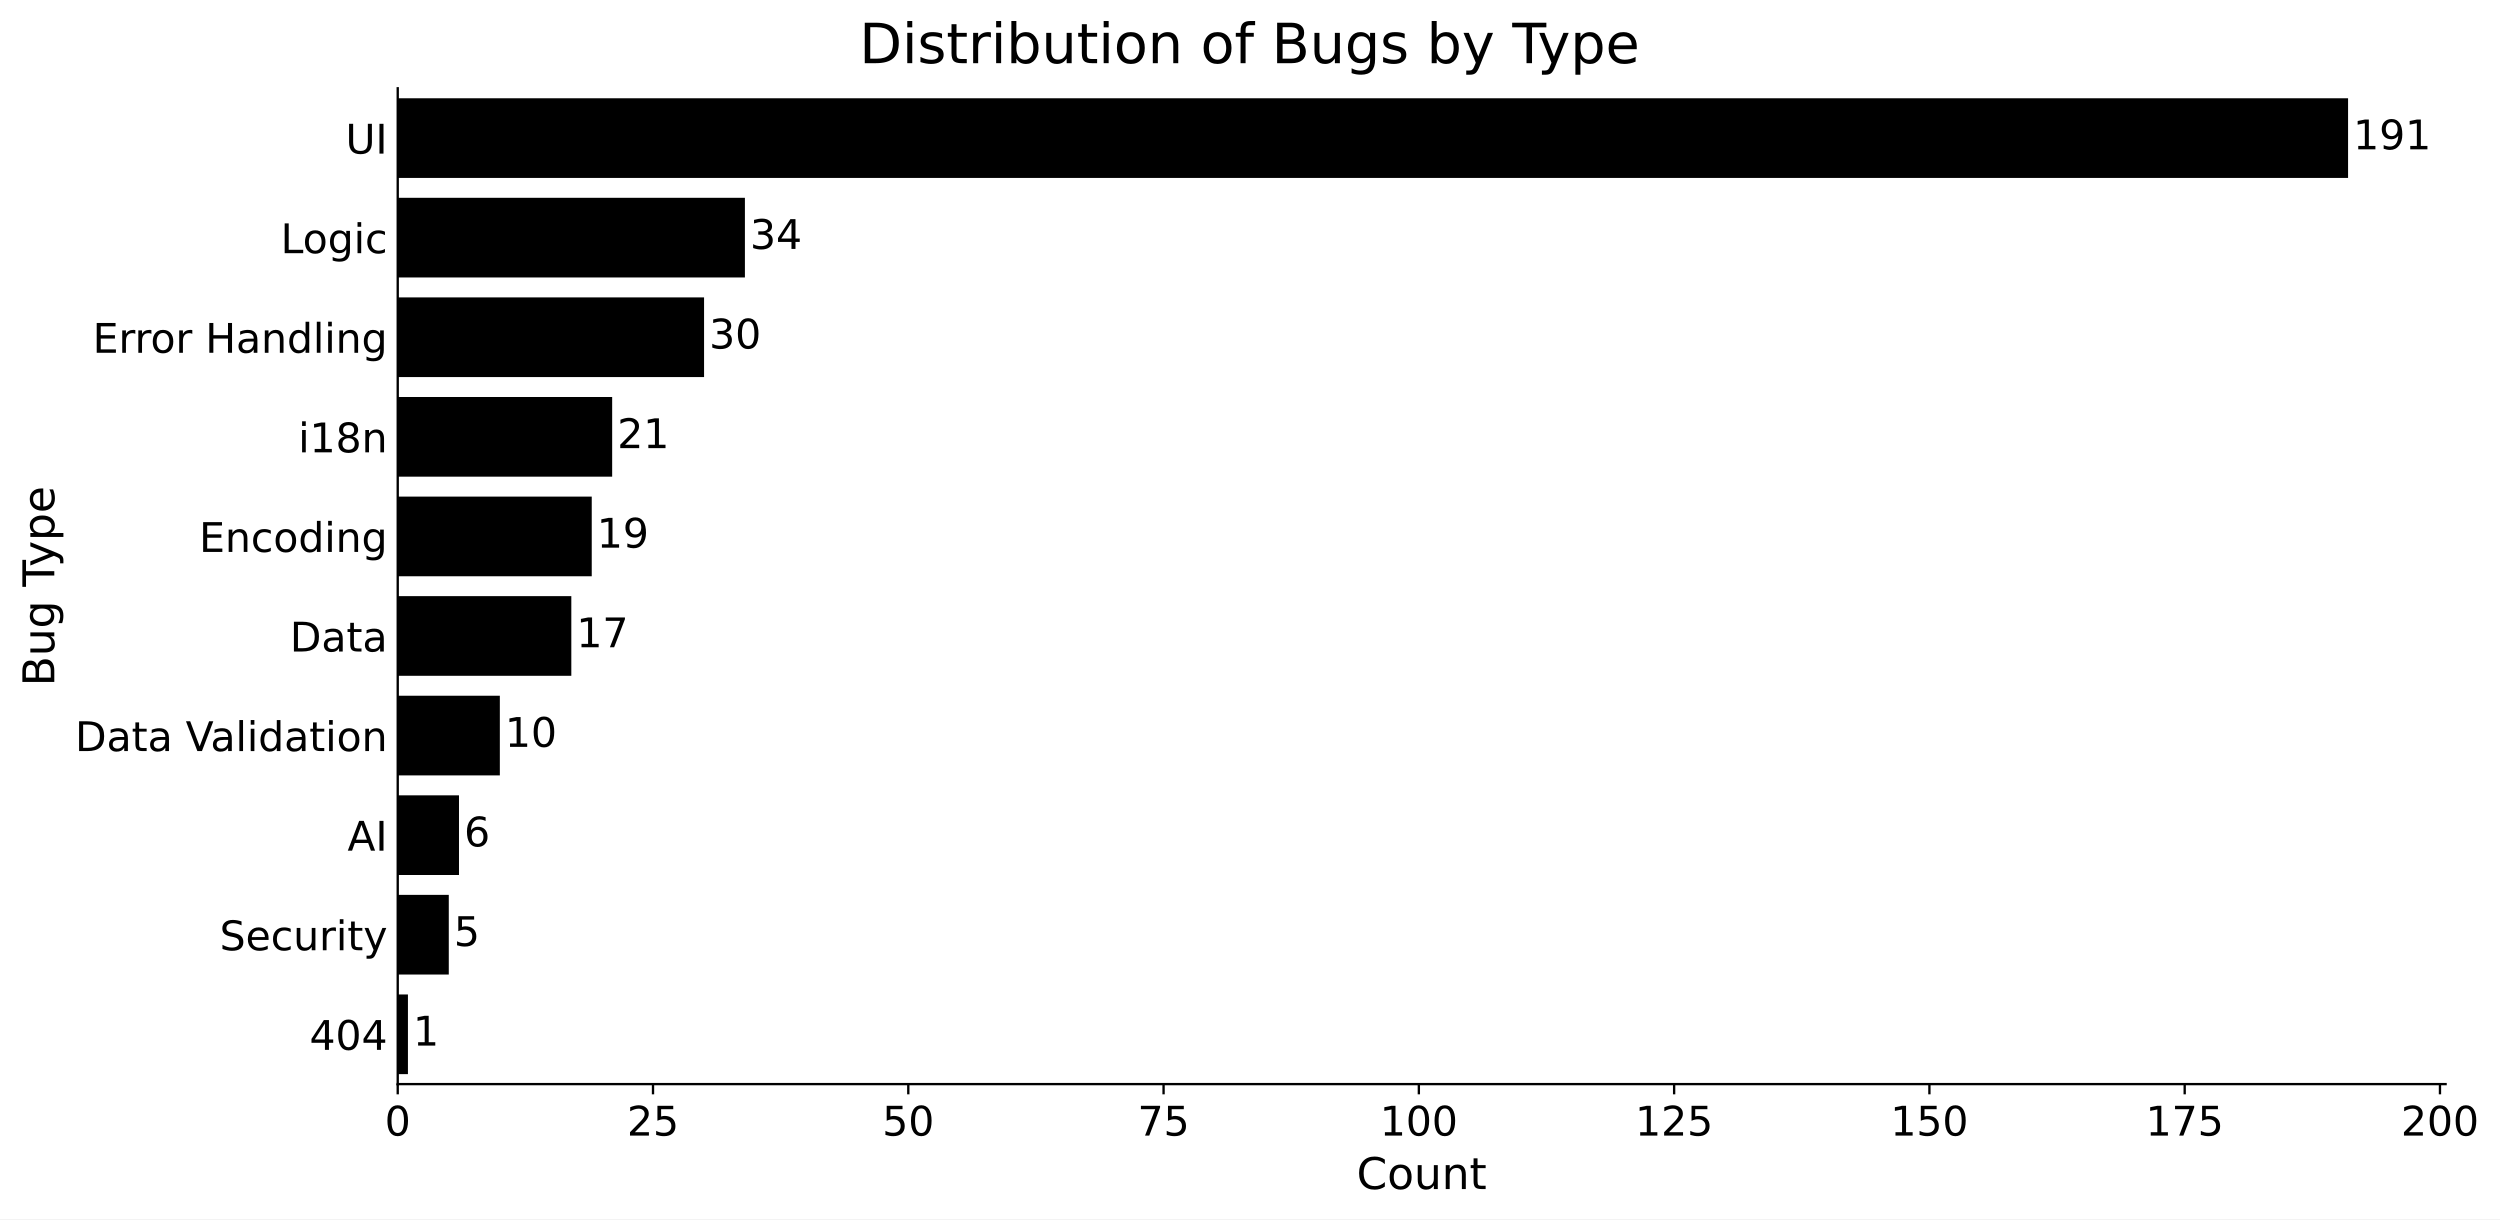
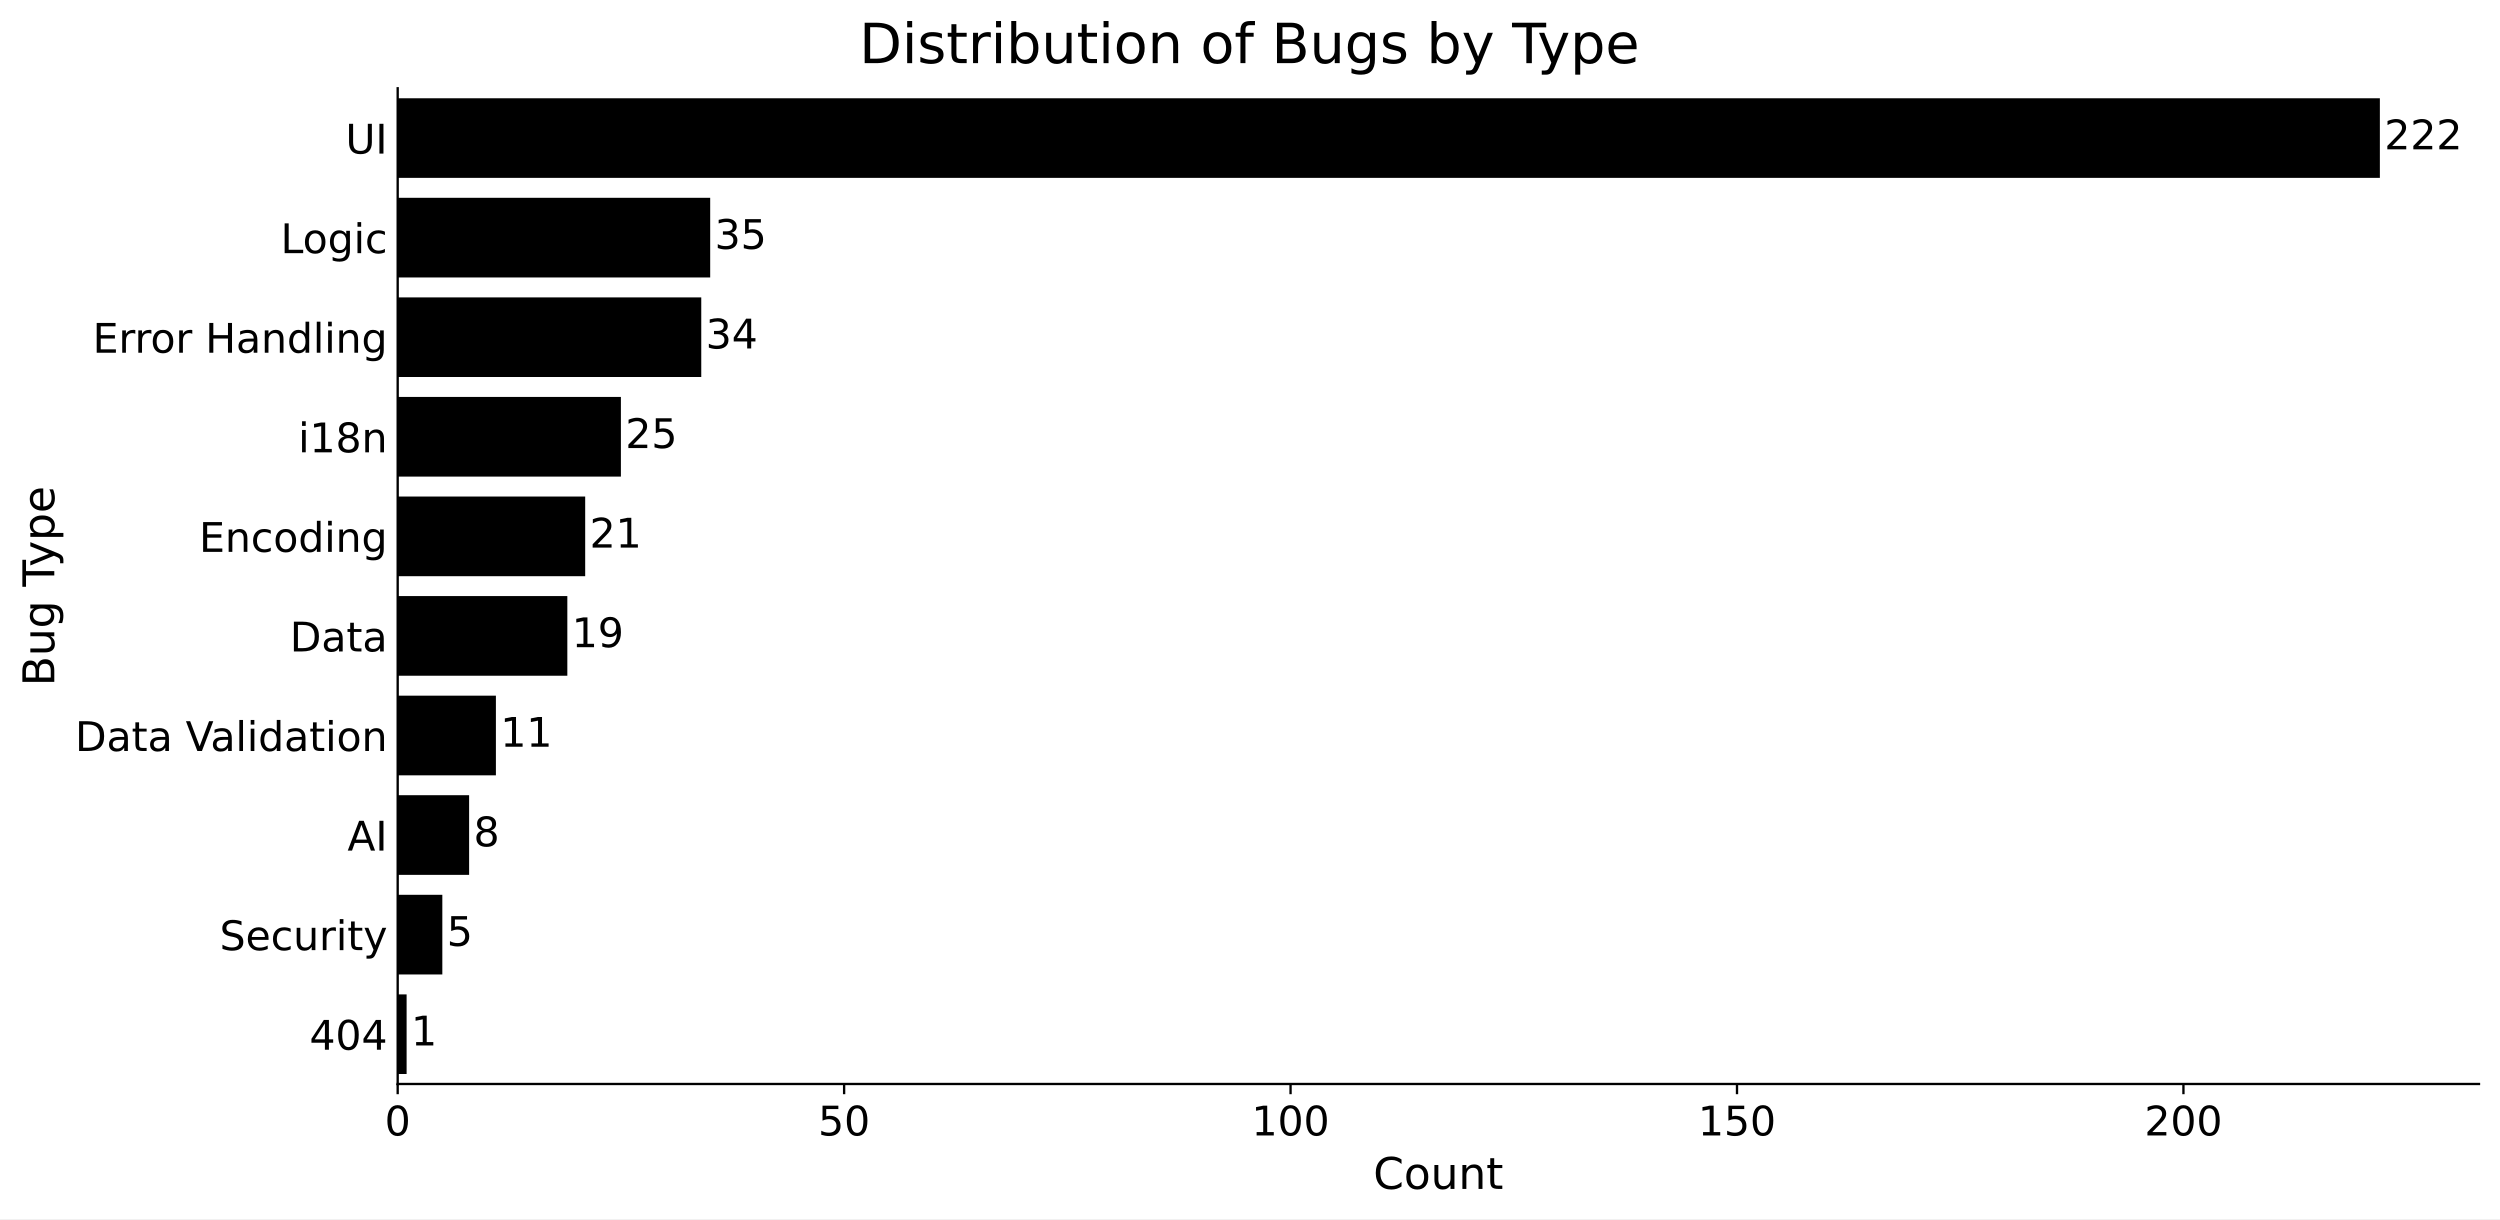
- <svg xmlns="http://www.w3.org/2000/svg" xmlns:xlink="http://www.w3.org/1999/xlink" width="856.286pt" height="417.587pt" viewBox="0 0 856.286 417.587" version="1.1">
+ <svg xmlns="http://www.w3.org/2000/svg" xmlns:xlink="http://www.w3.org/1999/xlink" width="856.378pt" height="417.587pt" viewBox="0 0 856.378 417.587" version="1.1">
  <defs>
    <style type="text/css">*{stroke-linejoin: round; stroke-linecap: butt}</style>
  </defs>
  <g id="figure_1">
    <g id="patch_1">
-       <path d="M 0 417.587  L 856.286 417.587  L 856.286 0  L 0 0  z " style="fill: #ffffff" />
+       <path d="M 0 417.587  L 856.378 417.587  L 856.378 0  L 0 0  z " style="fill: #ffffff" />
    </g>
    <g id="axes_1">
      <g id="patch_2">
-         <path d="M 136.227 371.32  L 837.649 371.32  L 837.649 30.24  L 136.227 30.24  z " style="fill: #ffffff" />
+         <path d="M 136.227 371.32  L 849.178 371.32  L 849.178 30.24  L 136.227 30.24  z " style="fill: #ffffff" />
      </g>
      <g id="patch_3">
-         <path d="M 136.227 33.651  L 804.248 33.651  L 804.248 60.937  L 136.227 60.937  z " clip-path="url(#p0e55a5bb33)" />
+         <path d="M 136.227 33.651  L 815.227 33.651  L 815.227 60.937  L 136.227 60.937  z " clip-path="url(#pbd1f680ab8)" />
      </g>
      <g id="patch_4">
-         <path d="M 136.227 67.759  L 255.142 67.759  L 255.142 95.045  L 136.227 95.045  z " clip-path="url(#p0e55a5bb33)" />
+         <path d="M 136.227 67.759  L 243.277 67.759  L 243.277 95.045  L 136.227 95.045  z " clip-path="url(#pbd1f680ab8)" />
      </g>
      <g id="patch_5">
-         <path d="M 136.227 101.867  L 241.152 101.867  L 241.152 129.153  L 136.227 129.153  z " clip-path="url(#p0e55a5bb33)" />
+         <path d="M 136.227 101.867  L 240.218 101.867  L 240.218 129.153  L 136.227 129.153  z " clip-path="url(#pbd1f680ab8)" />
      </g>
      <g id="patch_6">
-         <path d="M 136.227 135.975  L 209.675 135.975  L 209.675 163.261  L 136.227 163.261  z " clip-path="url(#p0e55a5bb33)" />
+         <path d="M 136.227 135.975  L 212.691 135.975  L 212.691 163.261  L 136.227 163.261  z " clip-path="url(#pbd1f680ab8)" />
      </g>
      <g id="patch_7">
-         <path d="M 136.227 170.083  L 202.68 170.083  L 202.68 197.369  L 136.227 197.369  z " clip-path="url(#p0e55a5bb33)" />
+         <path d="M 136.227 170.083  L 200.457 170.083  L 200.457 197.369  L 136.227 197.369  z " clip-path="url(#pbd1f680ab8)" />
      </g>
      <g id="patch_8">
-         <path d="M 136.227 204.191  L 195.685 204.191  L 195.685 231.477  L 136.227 231.477  z " clip-path="url(#p0e55a5bb33)" />
+         <path d="M 136.227 204.191  L 194.34 204.191  L 194.34 231.477  L 136.227 231.477  z " clip-path="url(#pbd1f680ab8)" />
      </g>
      <g id="patch_9">
-         <path d="M 136.227 238.299  L 171.202 238.299  L 171.202 265.585  L 136.227 265.585  z " clip-path="url(#p0e55a5bb33)" />
+         <path d="M 136.227 238.299  L 169.872 238.299  L 169.872 265.585  L 136.227 265.585  z " clip-path="url(#pbd1f680ab8)" />
      </g>
      <g id="patch_10">
-         <path d="M 136.227 272.407  L 157.212 272.407  L 157.212 299.693  L 136.227 299.693  z " clip-path="url(#p0e55a5bb33)" />
+         <path d="M 136.227 272.407  L 160.696 272.407  L 160.696 299.693  L 136.227 299.693  z " clip-path="url(#pbd1f680ab8)" />
      </g>
      <g id="patch_11">
-         <path d="M 136.227 306.515  L 153.715 306.515  L 153.715 333.801  L 136.227 333.801  z " clip-path="url(#p0e55a5bb33)" />
+         <path d="M 136.227 306.515  L 151.52 306.515  L 151.52 333.801  L 136.227 333.801  z " clip-path="url(#pbd1f680ab8)" />
      </g>
      <g id="patch_12">
-         <path d="M 136.227 340.623  L 139.725 340.623  L 139.725 367.909  L 136.227 367.909  z " clip-path="url(#p0e55a5bb33)" />
+         <path d="M 136.227 340.623  L 139.286 340.623  L 139.286 367.909  L 136.227 367.909  z " clip-path="url(#pbd1f680ab8)" />
      </g>
      <g id="matplotlib.axis_1">
        <g id="xtick_1">
          <g id="line2d_1">
            <defs>
-               <path id="m9801a82b24" d="M 0 0  L 0 3.5  " style="stroke: #000000; stroke-width: 0.8" />
+               <path id="mf3f7f4d75d" d="M 0 0  L 0 3.5  " style="stroke: #000000; stroke-width: 0.8" />
            </defs>
            <g>
-               <use xlink:href="#m9801a82b24" x="136.227" y="371.32" style="stroke: #000000; stroke-width: 0.8" />
+               <use xlink:href="#mf3f7f4d75d" x="136.227" y="371.32" style="stroke: #000000; stroke-width: 0.8" />
            </g>
          </g>
          <g id="text_1">
            <g transform="translate(131.7738 388.9578) scale(0.14 -0.14)">
              <defs>
                <path id="DejaVuSans-30" d="M 2034 4250  Q 1547 4250 1301 3770  Q 1056 3291 1056 2328  Q 1056 1369 1301 889  Q 1547 409 2034 409  Q 2525 409 2770 889  Q 3016 1369 3016 2328  Q 3016 3291 2770 3770  Q 2525 4250 2034 4250  z M 2034 4750  Q 2819 4750 3233 4129  Q 3647 3509 3647 2328  Q 3647 1150 3233 529  Q 2819 -91 2034 -91  Q 1250 -91 836 529  Q 422 1150 422 2328  Q 422 3509 836 4129  Q 1250 4750 2034 4750  z " transform="scale(0.015625)" />
              </defs>
              <use xlink:href="#DejaVuSans-30" />
            </g>
          </g>
        </g>
        <g id="xtick_2">
          <g id="line2d_2">
            <g>
-               <use xlink:href="#m9801a82b24" x="223.665" y="371.32" style="stroke: #000000; stroke-width: 0.8" />
+               <use xlink:href="#mf3f7f4d75d" x="289.155" y="371.32" style="stroke: #000000; stroke-width: 0.8" />
            </g>
          </g>
          <g id="text_2">
-             <g transform="translate(214.7572 388.9578) scale(0.14 -0.14)">
-               <defs>
-                 <path id="DejaVuSans-32" d="M 1228 531  L 3431 531  L 3431 0  L 469 0  L 469 531  Q 828 903 1448 1529  Q 2069 2156 2228 2338  Q 2531 2678 2651 2914  Q 2772 3150 2772 3378  Q 2772 3750 2511 3984  Q 2250 4219 1831 4219  Q 1534 4219 1204 4116  Q 875 4013 500 3803  L 500 4441  Q 881 4594 1212 4672  Q 1544 4750 1819 4750  Q 2544 4750 2975 4387  Q 3406 4025 3406 3419  Q 3406 3131 3298 2873  Q 3191 2616 2906 2266  Q 2828 2175 2409 1742  Q 1991 1309 1228 531  z " transform="scale(0.015625)" />
+             <g transform="translate(280.2479 388.9578) scale(0.14 -0.14)">
+               <defs>
                <path id="DejaVuSans-35" d="M 691 4666  L 3169 4666  L 3169 4134  L 1269 4134  L 1269 2991  Q 1406 3038 1543 3061  Q 1681 3084 1819 3084  Q 2600 3084 3056 2656  Q 3513 2228 3513 1497  Q 3513 744 3044 326  Q 2575 -91 1722 -91  Q 1428 -91 1123 -41  Q 819 9 494 109  L 494 744  Q 775 591 1075 516  Q 1375 441 1709 441  Q 2250 441 2565 725  Q 2881 1009 2881 1497  Q 2881 1984 2565 2268  Q 2250 2553 1709 2553  Q 1456 2553 1204 2497  Q 953 2441 691 2322  L 691 4666  z " transform="scale(0.015625)" />
              </defs>
-               <use xlink:href="#DejaVuSans-32" />
-               <use xlink:href="#DejaVuSans-35" transform="translate(63.62305 0)" />
+               <use xlink:href="#DejaVuSans-35" />
+               <use xlink:href="#DejaVuSans-30" transform="translate(63.62305 0)" />
            </g>
          </g>
        </g>
        <g id="xtick_3">
          <g id="line2d_3">
            <g>
-               <use xlink:href="#m9801a82b24" x="311.102" y="371.32" style="stroke: #000000; stroke-width: 0.8" />
+               <use xlink:href="#mf3f7f4d75d" x="442.083" y="371.32" style="stroke: #000000; stroke-width: 0.8" />
            </g>
          </g>
          <g id="text_3">
-             <g transform="translate(302.1944 388.9578) scale(0.14 -0.14)">
-               <use xlink:href="#DejaVuSans-35" />
+             <g transform="translate(428.7221 388.9578) scale(0.14 -0.14)">
+               <defs>
+                 <path id="DejaVuSans-31" d="M 794 531  L 1825 531  L 1825 4091  L 703 3866  L 703 4441  L 1819 4666  L 2450 4666  L 2450 531  L 3481 531  L 3481 0  L 794 0  L 794 531  z " transform="scale(0.015625)" />
+               </defs>
+               <use xlink:href="#DejaVuSans-31" />
              <use xlink:href="#DejaVuSans-30" transform="translate(63.62305 0)" />
+               <use xlink:href="#DejaVuSans-30" transform="translate(127.2461 0)" />
            </g>
          </g>
        </g>
        <g id="xtick_4">
          <g id="line2d_4">
            <g>
-               <use xlink:href="#m9801a82b24" x="398.539" y="371.32" style="stroke: #000000; stroke-width: 0.8" />
+               <use xlink:href="#mf3f7f4d75d" x="595.011" y="371.32" style="stroke: #000000; stroke-width: 0.8" />
            </g>
          </g>
          <g id="text_4">
-             <g transform="translate(389.6316 388.9578) scale(0.14 -0.14)">
-               <defs>
-                 <path id="DejaVuSans-37" d="M 525 4666  L 3525 4666  L 3525 4397  L 1831 0  L 1172 0  L 2766 4134  L 525 4134  L 525 4666  z " transform="scale(0.015625)" />
-               </defs>
-               <use xlink:href="#DejaVuSans-37" />
+             <g transform="translate(581.65 388.9578) scale(0.14 -0.14)">
+               <use xlink:href="#DejaVuSans-31" />
              <use xlink:href="#DejaVuSans-35" transform="translate(63.62305 0)" />
+               <use xlink:href="#DejaVuSans-30" transform="translate(127.2461 0)" />
            </g>
          </g>
        </g>
        <g id="xtick_5">
          <g id="line2d_5">
            <g>
-               <use xlink:href="#m9801a82b24" x="485.976" y="371.32" style="stroke: #000000; stroke-width: 0.8" />
+               <use xlink:href="#mf3f7f4d75d" x="747.939" y="371.32" style="stroke: #000000; stroke-width: 0.8" />
            </g>
          </g>
          <g id="text_5">
-             <g transform="translate(472.6151 388.9578) scale(0.14 -0.14)">
-               <defs>
-                 <path id="DejaVuSans-31" d="M 794 531  L 1825 531  L 1825 4091  L 703 3866  L 703 4441  L 1819 4666  L 2450 4666  L 2450 531  L 3481 531  L 3481 0  L 794 0  L 794 531  z " transform="scale(0.015625)" />
-               </defs>
-               <use xlink:href="#DejaVuSans-31" />
-               <use xlink:href="#DejaVuSans-30" transform="translate(63.62305 0)" />
-               <use xlink:href="#DejaVuSans-30" transform="translate(127.2461 0)" />
-             </g>
-           </g>
-         </g>
-         <g id="xtick_6">
-           <g id="line2d_6">
-             <g>
-               <use xlink:href="#m9801a82b24" x="573.414" y="371.32" style="stroke: #000000; stroke-width: 0.8" />
-             </g>
-           </g>
-           <g id="text_6">
-             <g transform="translate(560.0523 388.9578) scale(0.14 -0.14)">
-               <use xlink:href="#DejaVuSans-31" />
-               <use xlink:href="#DejaVuSans-32" transform="translate(63.62305 0)" />
-               <use xlink:href="#DejaVuSans-35" transform="translate(127.2461 0)" />
-             </g>
-           </g>
-         </g>
-         <g id="xtick_7">
-           <g id="line2d_7">
-             <g>
-               <use xlink:href="#m9801a82b24" x="660.851" y="371.32" style="stroke: #000000; stroke-width: 0.8" />
-             </g>
-           </g>
-           <g id="text_7">
-             <g transform="translate(647.4895 388.9578) scale(0.14 -0.14)">
-               <use xlink:href="#DejaVuSans-31" />
-               <use xlink:href="#DejaVuSans-35" transform="translate(63.62305 0)" />
-               <use xlink:href="#DejaVuSans-30" transform="translate(127.2461 0)" />
-             </g>
-           </g>
-         </g>
-         <g id="xtick_8">
-           <g id="line2d_8">
-             <g>
-               <use xlink:href="#m9801a82b24" x="748.288" y="371.32" style="stroke: #000000; stroke-width: 0.8" />
-             </g>
-           </g>
-           <g id="text_8">
-             <g transform="translate(734.9268 388.9578) scale(0.14 -0.14)">
-               <use xlink:href="#DejaVuSans-31" />
-               <use xlink:href="#DejaVuSans-37" transform="translate(63.62305 0)" />
-               <use xlink:href="#DejaVuSans-35" transform="translate(127.2461 0)" />
-             </g>
-           </g>
-         </g>
-         <g id="xtick_9">
-           <g id="line2d_9">
-             <g>
-               <use xlink:href="#m9801a82b24" x="835.725" y="371.32" style="stroke: #000000; stroke-width: 0.8" />
-             </g>
-           </g>
-           <g id="text_9">
-             <g transform="translate(822.364 388.9578) scale(0.14 -0.14)">
+             <g transform="translate(734.578 388.9578) scale(0.14 -0.14)">
+               <defs>
+                 <path id="DejaVuSans-32" d="M 1228 531  L 3431 531  L 3431 0  L 469 0  L 469 531  Q 828 903 1448 1529  Q 2069 2156 2228 2338  Q 2531 2678 2651 2914  Q 2772 3150 2772 3378  Q 2772 3750 2511 3984  Q 2250 4219 1831 4219  Q 1534 4219 1204 4116  Q 875 4013 500 3803  L 500 4441  Q 881 4594 1212 4672  Q 1544 4750 1819 4750  Q 2544 4750 2975 4387  Q 3406 4025 3406 3419  Q 3406 3131 3298 2873  Q 3191 2616 2906 2266  Q 2828 2175 2409 1742  Q 1991 1309 1228 531  z " transform="scale(0.015625)" />
+               </defs>
              <use xlink:href="#DejaVuSans-32" />
              <use xlink:href="#DejaVuSans-30" transform="translate(63.62305 0)" />
              <use xlink:href="#DejaVuSans-30" transform="translate(127.2461 0)" />
            </g>
          </g>
        </g>
-         <g id="text_10">
-           <g transform="translate(464.6655 407.267) scale(0.15 -0.15)">
+         <g id="text_6">
+           <g transform="translate(470.4298 407.267) scale(0.15 -0.15)">
            <defs>
              <path id="DejaVuSans-43" d="M 4122 4306  L 4122 3641  Q 3803 3938 3442 4084  Q 3081 4231 2675 4231  Q 1875 4231 1450 3742  Q 1025 3253 1025 2328  Q 1025 1406 1450 917  Q 1875 428 2675 428  Q 3081 428 3442 575  Q 3803 722 4122 1019  L 4122 359  Q 3791 134 3420 21  Q 3050 -91 2638 -91  Q 1578 -91 968 557  Q 359 1206 359 2328  Q 359 3453 968 4101  Q 1578 4750 2638 4750  Q 3056 4750 3426 4639  Q 3797 4528 4122 4306  z " transform="scale(0.015625)" />
              <path id="DejaVuSans-6f" d="M 1959 3097  Q 1497 3097 1228 2736  Q 959 2375 959 1747  Q 959 1119 1226 758  Q 1494 397 1959 397  Q 2419 397 2687 759  Q 2956 1122 2956 1747  Q 2956 2369 2687 2733  Q 2419 3097 1959 3097  z M 1959 3584  Q 2709 3584 3137 3096  Q 3566 2609 3566 1747  Q 3566 888 3137 398  Q 2709 -91 1959 -91  Q 1206 -91 779 398  Q 353 888 353 1747  Q 353 2609 779 3096  Q 1206 3584 1959 3584  z " transform="scale(0.015625)" />
              <path id="DejaVuSans-75" d="M 544 1381  L 544 3500  L 1119 3500  L 1119 1403  Q 1119 906 1312 657  Q 1506 409 1894 409  Q 2359 409 2629 706  Q 2900 1003 2900 1516  L 2900 3500  L 3475 3500  L 3475 0  L 2900 0  L 2900 538  Q 2691 219 2414 64  Q 2138 -91 1772 -91  Q 1169 -91 856 284  Q 544 659 544 1381  z M 1991 3584  L 1991 3584  z " transform="scale(0.015625)" />
              <path id="DejaVuSans-6e" d="M 3513 2113  L 3513 0  L 2938 0  L 2938 2094  Q 2938 2591 2744 2837  Q 2550 3084 2163 3084  Q 1697 3084 1428 2787  Q 1159 2491 1159 1978  L 1159 0  L 581 0  L 581 3500  L 1159 3500  L 1159 2956  Q 1366 3272 1645 3428  Q 1925 3584 2291 3584  Q 2894 3584 3203 3211  Q 3513 2838 3513 2113  z " transform="scale(0.015625)" />
              <path id="DejaVuSans-74" d="M 1172 4494  L 1172 3500  L 2356 3500  L 2356 3053  L 1172 3053  L 1172 1153  Q 1172 725 1289 603  Q 1406 481 1766 481  L 2356 481  L 2356 0  L 1766 0  Q 1100 0 847 248  Q 594 497 594 1153  L 594 3053  L 172 3053  L 172 3500  L 594 3500  L 594 4494  L 1172 4494  z " transform="scale(0.015625)" />
            </defs>
            <use xlink:href="#DejaVuSans-43" />
            <use xlink:href="#DejaVuSans-6f" transform="translate(69.82422 0)" />
            <use xlink:href="#DejaVuSans-75" transform="translate(131.0059 0)" />
            <use xlink:href="#DejaVuSans-6e" transform="translate(194.3848 0)" />
            <use xlink:href="#DejaVuSans-74" transform="translate(257.7637 0)" />
          </g>
        </g>
      </g>
      <g id="matplotlib.axis_2">
        <g id="ytick_1">
-           <g id="line2d_10" />
-           <g id="text_11">
+           <g id="line2d_6" />
+           <g id="text_7">
            <g transform="translate(118.3512 52.61291) scale(0.14 -0.14)">
              <defs>
                <path id="DejaVuSans-55" d="M 556 4666  L 1191 4666  L 1191 1831  Q 1191 1081 1462 751  Q 1734 422 2344 422  Q 2950 422 3222 751  Q 3494 1081 3494 1831  L 3494 4666  L 4128 4666  L 4128 1753  Q 4128 841 3676 375  Q 3225 -91 2344 -91  Q 1459 -91 1007 375  Q 556 841 556 1753  L 556 4666  z " transform="scale(0.015625)" />
                <path id="DejaVuSans-49" d="M 628 4666  L 1259 4666  L 1259 0  L 628 0  L 628 4666  z " transform="scale(0.015625)" />
              </defs>
              <use xlink:href="#DejaVuSans-55" />
              <use xlink:href="#DejaVuSans-49" transform="translate(73.19336 0)" />
            </g>
          </g>
        </g>
        <g id="ytick_2">
-           <g id="line2d_11" />
-           <g id="text_12">
+           <g id="line2d_7" />
+           <g id="text_8">
            <g transform="translate(96.13062 86.72091) scale(0.14 -0.14)">
              <defs>
                <path id="DejaVuSans-4c" d="M 628 4666  L 1259 4666  L 1259 531  L 3531 531  L 3531 0  L 628 0  L 628 4666  z " transform="scale(0.015625)" />
                <path id="DejaVuSans-67" d="M 2906 1791  Q 2906 2416 2648 2759  Q 2391 3103 1925 3103  Q 1463 3103 1205 2759  Q 947 2416 947 1791  Q 947 1169 1205 825  Q 1463 481 1925 481  Q 2391 481 2648 825  Q 2906 1169 2906 1791  z M 3481 434  Q 3481 -459 3084 -895  Q 2688 -1331 1869 -1331  Q 1566 -1331 1297 -1286  Q 1028 -1241 775 -1147  L 775 -588  Q 1028 -725 1275 -790  Q 1522 -856 1778 -856  Q 2344 -856 2625 -561  Q 2906 -266 2906 331  L 2906 616  Q 2728 306 2450 153  Q 2172 0 1784 0  Q 1141 0 747 490  Q 353 981 353 1791  Q 353 2603 747 3093  Q 1141 3584 1784 3584  Q 2172 3584 2450 3431  Q 2728 3278 2906 2969  L 2906 3500  L 3481 3500  L 3481 434  z " transform="scale(0.015625)" />
                <path id="DejaVuSans-69" d="M 603 3500  L 1178 3500  L 1178 0  L 603 0  L 603 3500  z M 603 4863  L 1178 4863  L 1178 4134  L 603 4134  L 603 4863  z " transform="scale(0.015625)" />
                <path id="DejaVuSans-63" d="M 3122 3366  L 3122 2828  Q 2878 2963 2633 3030  Q 2388 3097 2138 3097  Q 1578 3097 1268 2742  Q 959 2388 959 1747  Q 959 1106 1268 751  Q 1578 397 2138 397  Q 2388 397 2633 464  Q 2878 531 3122 666  L 3122 134  Q 2881 22 2623 -34  Q 2366 -91 2075 -91  Q 1284 -91 818 406  Q 353 903 353 1747  Q 353 2603 823 3093  Q 1294 3584 2113 3584  Q 2378 3584 2631 3529  Q 2884 3475 3122 3366  z " transform="scale(0.015625)" />
              </defs>
              <use xlink:href="#DejaVuSans-4c" />
              <use xlink:href="#DejaVuSans-6f" transform="translate(53.96289 0)" />
              <use xlink:href="#DejaVuSans-67" transform="translate(115.1445 0)" />
              <use xlink:href="#DejaVuSans-69" transform="translate(178.6211 0)" />
              <use xlink:href="#DejaVuSans-63" transform="translate(206.4043 0)" />
            </g>
          </g>
        </g>
        <g id="ytick_3">
-           <g id="line2d_12" />
-           <g id="text_13">
+           <g id="line2d_8" />
+           <g id="text_9">
            <g transform="translate(31.7525 120.8289) scale(0.14 -0.14)">
              <defs>
                <path id="DejaVuSans-45" d="M 628 4666  L 3578 4666  L 3578 4134  L 1259 4134  L 1259 2753  L 3481 2753  L 3481 2222  L 1259 2222  L 1259 531  L 3634 531  L 3634 0  L 628 0  L 628 4666  z " transform="scale(0.015625)" />
                <path id="DejaVuSans-72" d="M 2631 2963  Q 2534 3019 2420 3045  Q 2306 3072 2169 3072  Q 1681 3072 1420 2755  Q 1159 2438 1159 1844  L 1159 0  L 581 0  L 581 3500  L 1159 3500  L 1159 2956  Q 1341 3275 1631 3429  Q 1922 3584 2338 3584  Q 2397 3584 2469 3576  Q 2541 3569 2628 3553  L 2631 2963  z " transform="scale(0.015625)" />
                <path id="DejaVuSans-20" transform="scale(0.015625)" />
                <path id="DejaVuSans-48" d="M 628 4666  L 1259 4666  L 1259 2753  L 3553 2753  L 3553 4666  L 4184 4666  L 4184 0  L 3553 0  L 3553 2222  L 1259 2222  L 1259 0  L 628 0  L 628 4666  z " transform="scale(0.015625)" />
                <path id="DejaVuSans-61" d="M 2194 1759  Q 1497 1759 1228 1600  Q 959 1441 959 1056  Q 959 750 1161 570  Q 1363 391 1709 391  Q 2188 391 2477 730  Q 2766 1069 2766 1631  L 2766 1759  L 2194 1759  z M 3341 1997  L 3341 0  L 2766 0  L 2766 531  Q 2569 213 2275 61  Q 1981 -91 1556 -91  Q 1019 -91 701 211  Q 384 513 384 1019  Q 384 1609 779 1909  Q 1175 2209 1959 2209  L 2766 2209  L 2766 2266  Q 2766 2663 2505 2880  Q 2244 3097 1772 3097  Q 1472 3097 1187 3025  Q 903 2953 641 2809  L 641 3341  Q 956 3463 1253 3523  Q 1550 3584 1831 3584  Q 2591 3584 2966 3190  Q 3341 2797 3341 1997  z " transform="scale(0.015625)" />
                <path id="DejaVuSans-64" d="M 2906 2969  L 2906 4863  L 3481 4863  L 3481 0  L 2906 0  L 2906 525  Q 2725 213 2448 61  Q 2172 -91 1784 -91  Q 1150 -91 751 415  Q 353 922 353 1747  Q 353 2572 751 3078  Q 1150 3584 1784 3584  Q 2172 3584 2448 3432  Q 2725 3281 2906 2969  z M 947 1747  Q 947 1113 1208 752  Q 1469 391 1925 391  Q 2381 391 2643 752  Q 2906 1113 2906 1747  Q 2906 2381 2643 2742  Q 2381 3103 1925 3103  Q 1469 3103 1208 2742  Q 947 2381 947 1747  z " transform="scale(0.015625)" />
                <path id="DejaVuSans-6c" d="M 603 4863  L 1178 4863  L 1178 0  L 603 0  L 603 4863  z " transform="scale(0.015625)" />
              </defs>
              <use xlink:href="#DejaVuSans-45" />
              <use xlink:href="#DejaVuSans-72" transform="translate(63.18359 0)" />
              <use xlink:href="#DejaVuSans-72" transform="translate(102.5469 0)" />
              <use xlink:href="#DejaVuSans-6f" transform="translate(141.4102 0)" />
              <use xlink:href="#DejaVuSans-72" transform="translate(202.5918 0)" />
              <use xlink:href="#DejaVuSans-20" transform="translate(243.7051 0)" />
              <use xlink:href="#DejaVuSans-48" transform="translate(275.4922 0)" />
              <use xlink:href="#DejaVuSans-61" transform="translate(350.6875 0)" />
              <use xlink:href="#DejaVuSans-6e" transform="translate(411.9668 0)" />
              <use xlink:href="#DejaVuSans-64" transform="translate(475.3457 0)" />
              <use xlink:href="#DejaVuSans-6c" transform="translate(538.8223 0)" />
              <use xlink:href="#DejaVuSans-69" transform="translate(566.6055 0)" />
              <use xlink:href="#DejaVuSans-6e" transform="translate(594.3887 0)" />
              <use xlink:href="#DejaVuSans-67" transform="translate(657.7676 0)" />
            </g>
          </g>
        </g>
        <g id="ytick_4">
-           <g id="line2d_13" />
-           <g id="text_14">
+           <g id="line2d_9" />
+           <g id="text_10">
            <g transform="translate(102.1506 154.9369) scale(0.14 -0.14)">
              <defs>
                <path id="DejaVuSans-38" d="M 2034 2216  Q 1584 2216 1326 1975  Q 1069 1734 1069 1313  Q 1069 891 1326 650  Q 1584 409 2034 409  Q 2484 409 2743 651  Q 3003 894 3003 1313  Q 3003 1734 2745 1975  Q 2488 2216 2034 2216  z M 1403 2484  Q 997 2584 770 2862  Q 544 3141 544 3541  Q 544 4100 942 4425  Q 1341 4750 2034 4750  Q 2731 4750 3128 4425  Q 3525 4100 3525 3541  Q 3525 3141 3298 2862  Q 3072 2584 2669 2484  Q 3125 2378 3379 2068  Q 3634 1759 3634 1313  Q 3634 634 3220 271  Q 2806 -91 2034 -91  Q 1263 -91 848 271  Q 434 634 434 1313  Q 434 1759 690 2068  Q 947 2378 1403 2484  z M 1172 3481  Q 1172 3119 1398 2916  Q 1625 2713 2034 2713  Q 2441 2713 2670 2916  Q 2900 3119 2900 3481  Q 2900 3844 2670 4047  Q 2441 4250 2034 4250  Q 1625 4250 1398 4047  Q 1172 3844 1172 3481  z " transform="scale(0.015625)" />
              </defs>
              <use xlink:href="#DejaVuSans-69" />
              <use xlink:href="#DejaVuSans-31" transform="translate(27.7832 0)" />
              <use xlink:href="#DejaVuSans-38" transform="translate(91.40625 0)" />
              <use xlink:href="#DejaVuSans-6e" transform="translate(155.0293 0)" />
            </g>
          </g>
        </g>
        <g id="ytick_5">
-           <g id="line2d_14" />
-           <g id="text_15">
+           <g id="line2d_10" />
+           <g id="text_11">
            <g transform="translate(68.20719 189.0449) scale(0.14 -0.14)">
              <use xlink:href="#DejaVuSans-45" />
              <use xlink:href="#DejaVuSans-6e" transform="translate(63.18359 0)" />
              <use xlink:href="#DejaVuSans-63" transform="translate(126.5625 0)" />
              <use xlink:href="#DejaVuSans-6f" transform="translate(181.543 0)" />
              <use xlink:href="#DejaVuSans-64" transform="translate(242.7246 0)" />
              <use xlink:href="#DejaVuSans-69" transform="translate(306.2012 0)" />
              <use xlink:href="#DejaVuSans-6e" transform="translate(333.9844 0)" />
              <use xlink:href="#DejaVuSans-67" transform="translate(397.3633 0)" />
            </g>
          </g>
        </g>
        <g id="ytick_6">
-           <g id="line2d_15" />
-           <g id="text_16">
+           <g id="line2d_11" />
+           <g id="text_12">
            <g transform="translate(99.30031 223.1529) scale(0.14 -0.14)">
              <defs>
                <path id="DejaVuSans-44" d="M 1259 4147  L 1259 519  L 2022 519  Q 2988 519 3436 956  Q 3884 1394 3884 2338  Q 3884 3275 3436 3711  Q 2988 4147 2022 4147  L 1259 4147  z M 628 4666  L 1925 4666  Q 3281 4666 3915 4102  Q 4550 3538 4550 2338  Q 4550 1131 3912 565  Q 3275 0 1925 0  L 628 0  L 628 4666  z " transform="scale(0.015625)" />
              </defs>
              <use xlink:href="#DejaVuSans-44" />
              <use xlink:href="#DejaVuSans-61" transform="translate(77.00195 0)" />
              <use xlink:href="#DejaVuSans-74" transform="translate(138.2812 0)" />
              <use xlink:href="#DejaVuSans-61" transform="translate(177.4902 0)" />
            </g>
          </g>
        </g>
        <g id="ytick_7">
-           <g id="line2d_16" />
-           <g id="text_17">
+           <g id="line2d_12" />
+           <g id="text_13">
            <g transform="translate(25.71719 257.2609) scale(0.14 -0.14)">
              <defs>
                <path id="DejaVuSans-56" d="M 1831 0  L 50 4666  L 709 4666  L 2188 738  L 3669 4666  L 4325 4666  L 2547 0  L 1831 0  z " transform="scale(0.015625)" />
              </defs>
              <use xlink:href="#DejaVuSans-44" />
              <use xlink:href="#DejaVuSans-61" transform="translate(77.00195 0)" />
              <use xlink:href="#DejaVuSans-74" transform="translate(138.2812 0)" />
              <use xlink:href="#DejaVuSans-61" transform="translate(177.4902 0)" />
              <use xlink:href="#DejaVuSans-20" transform="translate(238.7695 0)" />
              <use xlink:href="#DejaVuSans-56" transform="translate(270.5566 0)" />
              <use xlink:href="#DejaVuSans-61" transform="translate(331.2148 0)" />
              <use xlink:href="#DejaVuSans-6c" transform="translate(392.4941 0)" />
              <use xlink:href="#DejaVuSans-69" transform="translate(420.2773 0)" />
              <use xlink:href="#DejaVuSans-64" transform="translate(448.0605 0)" />
              <use xlink:href="#DejaVuSans-61" transform="translate(511.5371 0)" />
              <use xlink:href="#DejaVuSans-74" transform="translate(572.8164 0)" />
              <use xlink:href="#DejaVuSans-69" transform="translate(612.0254 0)" />
              <use xlink:href="#DejaVuSans-6f" transform="translate(639.8086 0)" />
              <use xlink:href="#DejaVuSans-6e" transform="translate(700.9902 0)" />
            </g>
          </g>
        </g>
        <g id="ytick_8">
-           <g id="line2d_17" />
-           <g id="text_18">
+           <g id="line2d_13" />
+           <g id="text_14">
            <g transform="translate(119.0206 291.3689) scale(0.14 -0.14)">
              <defs>
                <path id="DejaVuSans-41" d="M 2188 4044  L 1331 1722  L 3047 1722  L 2188 4044  z M 1831 4666  L 2547 4666  L 4325 0  L 3669 0  L 3244 1197  L 1141 1197  L 716 0  L 50 0  L 1831 4666  z " transform="scale(0.015625)" />
              </defs>
              <use xlink:href="#DejaVuSans-41" />
              <use xlink:href="#DejaVuSans-49" transform="translate(68.4082 0)" />
            </g>
          </g>
        </g>
        <g id="ytick_9">
-           <g id="line2d_18" />
-           <g id="text_19">
+           <g id="line2d_14" />
+           <g id="text_15">
            <g transform="translate(75.23562 325.4769) scale(0.14 -0.14)">
              <defs>
                <path id="DejaVuSans-53" d="M 3425 4513  L 3425 3897  Q 3066 4069 2747 4153  Q 2428 4238 2131 4238  Q 1616 4238 1336 4038  Q 1056 3838 1056 3469  Q 1056 3159 1242 3001  Q 1428 2844 1947 2747  L 2328 2669  Q 3034 2534 3370 2195  Q 3706 1856 3706 1288  Q 3706 609 3251 259  Q 2797 -91 1919 -91  Q 1588 -91 1214 -16  Q 841 59 441 206  L 441 856  Q 825 641 1194 531  Q 1563 422 1919 422  Q 2459 422 2753 634  Q 3047 847 3047 1241  Q 3047 1584 2836 1778  Q 2625 1972 2144 2069  L 1759 2144  Q 1053 2284 737 2584  Q 422 2884 422 3419  Q 422 4038 858 4394  Q 1294 4750 2059 4750  Q 2388 4750 2728 4690  Q 3069 4631 3425 4513  z " transform="scale(0.015625)" />
                <path id="DejaVuSans-65" d="M 3597 1894  L 3597 1613  L 953 1613  Q 991 1019 1311 708  Q 1631 397 2203 397  Q 2534 397 2845 478  Q 3156 559 3463 722  L 3463 178  Q 3153 47 2828 -22  Q 2503 -91 2169 -91  Q 1331 -91 842 396  Q 353 884 353 1716  Q 353 2575 817 3079  Q 1281 3584 2069 3584  Q 2775 3584 3186 3129  Q 3597 2675 3597 1894  z M 3022 2063  Q 3016 2534 2758 2815  Q 2500 3097 2075 3097  Q 1594 3097 1305 2825  Q 1016 2553 972 2059  L 3022 2063  z " transform="scale(0.015625)" />
                <path id="DejaVuSans-79" d="M 2059 -325  Q 1816 -950 1584 -1140  Q 1353 -1331 966 -1331  L 506 -1331  L 506 -850  L 844 -850  Q 1081 -850 1212 -737  Q 1344 -625 1503 -206  L 1606 56  L 191 3500  L 800 3500  L 1894 763  L 2988 3500  L 3597 3500  L 2059 -325  z " transform="scale(0.015625)" />
              </defs>
              <use xlink:href="#DejaVuSans-53" />
              <use xlink:href="#DejaVuSans-65" transform="translate(63.47656 0)" />
              <use xlink:href="#DejaVuSans-63" transform="translate(125 0)" />
              <use xlink:href="#DejaVuSans-75" transform="translate(179.9805 0)" />
              <use xlink:href="#DejaVuSans-72" transform="translate(243.3594 0)" />
              <use xlink:href="#DejaVuSans-69" transform="translate(284.4727 0)" />
              <use xlink:href="#DejaVuSans-74" transform="translate(312.2559 0)" />
              <use xlink:href="#DejaVuSans-79" transform="translate(351.4648 0)" />
            </g>
          </g>
        </g>
        <g id="ytick_10">
-           <g id="line2d_19" />
-           <g id="text_20">
+           <g id="line2d_15" />
+           <g id="text_16">
            <g transform="translate(106.005 359.5849) scale(0.14 -0.14)">
              <defs>
                <path id="DejaVuSans-34" d="M 2419 4116  L 825 1625  L 2419 1625  L 2419 4116  z M 2253 4666  L 3047 4666  L 3047 1625  L 3713 1625  L 3713 1100  L 3047 1100  L 3047 0  L 2419 0  L 2419 1100  L 313 1100  L 313 1709  L 2253 4666  z " transform="scale(0.015625)" />
              </defs>
              <use xlink:href="#DejaVuSans-34" />
              <use xlink:href="#DejaVuSans-30" transform="translate(63.62305 0)" />
              <use xlink:href="#DejaVuSans-34" transform="translate(127.2461 0)" />
            </g>
          </g>
        </g>
-         <g id="text_21">
+         <g id="text_17">
          <g transform="translate(18.59766 235.048) rotate(-90) scale(0.15 -0.15)">
            <defs>
              <path id="DejaVuSans-42" d="M 1259 2228  L 1259 519  L 2272 519  Q 2781 519 3026 730  Q 3272 941 3272 1375  Q 3272 1813 3026 2020  Q 2781 2228 2272 2228  L 1259 2228  z M 1259 4147  L 1259 2741  L 2194 2741  Q 2656 2741 2882 2914  Q 3109 3088 3109 3444  Q 3109 3797 2882 3972  Q 2656 4147 2194 4147  L 1259 4147  z M 628 4666  L 2241 4666  Q 2963 4666 3353 4366  Q 3744 4066 3744 3513  Q 3744 3084 3544 2831  Q 3344 2578 2956 2516  Q 3422 2416 3680 2098  Q 3938 1781 3938 1306  Q 3938 681 3513 340  Q 3088 0 2303 0  L 628 0  L 628 4666  z " transform="scale(0.015625)" />
              <path id="DejaVuSans-54" d="M -19 4666  L 3928 4666  L 3928 4134  L 2272 4134  L 2272 0  L 1638 0  L 1638 4134  L -19 4134  L -19 4666  z " transform="scale(0.015625)" />
              <path id="DejaVuSans-70" d="M 1159 525  L 1159 -1331  L 581 -1331  L 581 3500  L 1159 3500  L 1159 2969  Q 1341 3281 1617 3432  Q 1894 3584 2278 3584  Q 2916 3584 3314 3078  Q 3713 2572 3713 1747  Q 3713 922 3314 415  Q 2916 -91 2278 -91  Q 1894 -91 1617 61  Q 1341 213 1159 525  z M 3116 1747  Q 3116 2381 2855 2742  Q 2594 3103 2138 3103  Q 1681 3103 1420 2742  Q 1159 2381 1159 1747  Q 1159 1113 1420 752  Q 1681 391 2138 391  Q 2594 391 2855 752  Q 3116 1113 3116 1747  z " transform="scale(0.015625)" />
            </defs>
            <use xlink:href="#DejaVuSans-42" />
            <use xlink:href="#DejaVuSans-75" transform="translate(68.60352 0)" />
            <use xlink:href="#DejaVuSans-67" transform="translate(131.9824 0)" />
            <use xlink:href="#DejaVuSans-20" transform="translate(195.459 0)" />
            <use xlink:href="#DejaVuSans-54" transform="translate(227.2461 0)" />
            <use xlink:href="#DejaVuSans-79" transform="translate(272.7051 0)" />
            <use xlink:href="#DejaVuSans-70" transform="translate(331.8848 0)" />
            <use xlink:href="#DejaVuSans-65" transform="translate(395.3613 0)" />
          </g>
        </g>
      </g>
+       <g id="line2d_16">
+         <path clip-path="url(#pbd1f680ab8)" style="fill: none; stroke: #424242; stroke-width: 2.25; stroke-linecap: square" />
+       </g>
+       <g id="line2d_17">
+         <path clip-path="url(#pbd1f680ab8)" style="fill: none; stroke: #424242; stroke-width: 2.25; stroke-linecap: square" />
+       </g>
+       <g id="line2d_18">
+         <path clip-path="url(#pbd1f680ab8)" style="fill: none; stroke: #424242; stroke-width: 2.25; stroke-linecap: square" />
+       </g>
+       <g id="line2d_19">
+         <path clip-path="url(#pbd1f680ab8)" style="fill: none; stroke: #424242; stroke-width: 2.25; stroke-linecap: square" />
+       </g>
      <g id="line2d_20">
-         <path clip-path="url(#p0e55a5bb33)" style="fill: none; stroke: #424242; stroke-width: 2.25; stroke-linecap: square" />
+         <path clip-path="url(#pbd1f680ab8)" style="fill: none; stroke: #424242; stroke-width: 2.25; stroke-linecap: square" />
      </g>
      <g id="line2d_21">
-         <path clip-path="url(#p0e55a5bb33)" style="fill: none; stroke: #424242; stroke-width: 2.25; stroke-linecap: square" />
+         <path clip-path="url(#pbd1f680ab8)" style="fill: none; stroke: #424242; stroke-width: 2.25; stroke-linecap: square" />
      </g>
      <g id="line2d_22">
-         <path clip-path="url(#p0e55a5bb33)" style="fill: none; stroke: #424242; stroke-width: 2.25; stroke-linecap: square" />
+         <path clip-path="url(#pbd1f680ab8)" style="fill: none; stroke: #424242; stroke-width: 2.25; stroke-linecap: square" />
      </g>
      <g id="line2d_23">
-         <path clip-path="url(#p0e55a5bb33)" style="fill: none; stroke: #424242; stroke-width: 2.25; stroke-linecap: square" />
+         <path clip-path="url(#pbd1f680ab8)" style="fill: none; stroke: #424242; stroke-width: 2.25; stroke-linecap: square" />
      </g>
      <g id="line2d_24">
-         <path clip-path="url(#p0e55a5bb33)" style="fill: none; stroke: #424242; stroke-width: 2.25; stroke-linecap: square" />
+         <path clip-path="url(#pbd1f680ab8)" style="fill: none; stroke: #424242; stroke-width: 2.25; stroke-linecap: square" />
      </g>
      <g id="line2d_25">
-         <path clip-path="url(#p0e55a5bb33)" style="fill: none; stroke: #424242; stroke-width: 2.25; stroke-linecap: square" />
-       </g>
-       <g id="line2d_26">
-         <path clip-path="url(#p0e55a5bb33)" style="fill: none; stroke: #424242; stroke-width: 2.25; stroke-linecap: square" />
-       </g>
-       <g id="line2d_27">
-         <path clip-path="url(#p0e55a5bb33)" style="fill: none; stroke: #424242; stroke-width: 2.25; stroke-linecap: square" />
-       </g>
-       <g id="line2d_28">
-         <path clip-path="url(#p0e55a5bb33)" style="fill: none; stroke: #424242; stroke-width: 2.25; stroke-linecap: square" />
-       </g>
-       <g id="line2d_29">
-         <path clip-path="url(#p0e55a5bb33)" style="fill: none; stroke: #424242; stroke-width: 2.25; stroke-linecap: square" />
+         <path clip-path="url(#pbd1f680ab8)" style="fill: none; stroke: #424242; stroke-width: 2.25; stroke-linecap: square" />
      </g>
      <g id="patch_13">
        <path d="M 136.227 371.32  L 136.227 30.24  " style="fill: none; stroke: #000000; stroke-width: 0.8; stroke-linejoin: miter; stroke-linecap: square" />
      </g>
      <g id="patch_14">
-         <path d="M 136.227 371.32  L 837.649 371.32  " style="fill: none; stroke: #000000; stroke-width: 0.8; stroke-linejoin: miter; stroke-linecap: square" />
+         <path d="M 136.227 371.32  L 849.178 371.32  " style="fill: none; stroke: #000000; stroke-width: 0.8; stroke-linejoin: miter; stroke-linecap: square" />
+       </g>
+       <g id="text_18">
+         <g transform="translate(816.7568 51.15713) scale(0.14 -0.14)">
+           <use xlink:href="#DejaVuSans-32" />
+           <use xlink:href="#DejaVuSans-32" transform="translate(63.62305 0)" />
+           <use xlink:href="#DejaVuSans-32" transform="translate(127.2461 0)" />
+         </g>
+       </g>
+       <g id="text_19">
+         <g transform="translate(244.8063 85.26512) scale(0.14 -0.14)">
+           <defs>
+             <path id="DejaVuSans-33" d="M 2597 2516  Q 3050 2419 3304 2112  Q 3559 1806 3559 1356  Q 3559 666 3084 287  Q 2609 -91 1734 -91  Q 1441 -91 1130 -33  Q 819 25 488 141  L 488 750  Q 750 597 1062 519  Q 1375 441 1716 441  Q 2309 441 2620 675  Q 2931 909 2931 1356  Q 2931 1769 2642 2001  Q 2353 2234 1838 2234  L 1294 2234  L 1294 2753  L 1863 2753  Q 2328 2753 2575 2939  Q 2822 3125 2822 3475  Q 2822 3834 2567 4026  Q 2313 4219 1838 4219  Q 1578 4219 1281 4162  Q 984 4106 628 3988  L 628 4550  Q 988 4650 1302 4700  Q 1616 4750 1894 4750  Q 2613 4750 3031 4423  Q 3450 4097 3450 3541  Q 3450 3153 3228 2886  Q 3006 2619 2597 2516  z " transform="scale(0.015625)" />
+           </defs>
+           <use xlink:href="#DejaVuSans-33" />
+           <use xlink:href="#DejaVuSans-35" transform="translate(63.62305 0)" />
+         </g>
+       </g>
+       <g id="text_20">
+         <g transform="translate(241.7478 119.3731) scale(0.14 -0.14)">
+           <use xlink:href="#DejaVuSans-33" />
+           <use xlink:href="#DejaVuSans-34" transform="translate(63.62305 0)" />
+         </g>
+       </g>
+       <g id="text_21">
+         <g transform="translate(214.2207 153.4811) scale(0.14 -0.14)">
+           <use xlink:href="#DejaVuSans-32" />
+           <use xlink:href="#DejaVuSans-35" transform="translate(63.62305 0)" />
+         </g>
      </g>
      <g id="text_22">
-         <g transform="translate(805.9966 51.15713) scale(0.14 -0.14)">
+         <g transform="translate(201.9865 187.5891) scale(0.14 -0.14)">
+           <use xlink:href="#DejaVuSans-32" />
+           <use xlink:href="#DejaVuSans-31" transform="translate(63.62305 0)" />
+         </g>
+       </g>
+       <g id="text_23">
+         <g transform="translate(195.8694 221.6971) scale(0.14 -0.14)">
          <defs>
            <path id="DejaVuSans-39" d="M 703 97  L 703 672  Q 941 559 1184 500  Q 1428 441 1663 441  Q 2288 441 2617 861  Q 2947 1281 2994 2138  Q 2813 1869 2534 1725  Q 2256 1581 1919 1581  Q 1219 1581 811 2004  Q 403 2428 403 3163  Q 403 3881 828 4315  Q 1253 4750 1959 4750  Q 2769 4750 3195 4129  Q 3622 3509 3622 2328  Q 3622 1225 3098 567  Q 2575 -91 1691 -91  Q 1453 -91 1209 -44  Q 966 3 703 97  z M 1959 2075  Q 2384 2075 2632 2365  Q 2881 2656 2881 3163  Q 2881 3666 2632 3958  Q 2384 4250 1959 4250  Q 1534 4250 1286 3958  Q 1038 3666 1038 3163  Q 1038 2656 1286 2365  Q 1534 2075 1959 2075  z " transform="scale(0.015625)" />
          </defs>
          <use xlink:href="#DejaVuSans-31" />
          <use xlink:href="#DejaVuSans-39" transform="translate(63.62305 0)" />
-           <use xlink:href="#DejaVuSans-31" transform="translate(127.2461 0)" />
-         </g>
-       </g>
-       <g id="text_23">
-         <g transform="translate(256.8909 85.26512) scale(0.14 -0.14)">
-           <defs>
-             <path id="DejaVuSans-33" d="M 2597 2516  Q 3050 2419 3304 2112  Q 3559 1806 3559 1356  Q 3559 666 3084 287  Q 2609 -91 1734 -91  Q 1441 -91 1130 -33  Q 819 25 488 141  L 488 750  Q 750 597 1062 519  Q 1375 441 1716 441  Q 2309 441 2620 675  Q 2931 909 2931 1356  Q 2931 1769 2642 2001  Q 2353 2234 1838 2234  L 1294 2234  L 1294 2753  L 1863 2753  Q 2328 2753 2575 2939  Q 2822 3125 2822 3475  Q 2822 3834 2567 4026  Q 2313 4219 1838 4219  Q 1578 4219 1281 4162  Q 984 4106 628 3988  L 628 4550  Q 988 4650 1302 4700  Q 1616 4750 1894 4750  Q 2613 4750 3031 4423  Q 3450 4097 3450 3541  Q 3450 3153 3228 2886  Q 3006 2619 2597 2516  z " transform="scale(0.015625)" />
-           </defs>
-           <use xlink:href="#DejaVuSans-33" />
-           <use xlink:href="#DejaVuSans-34" transform="translate(63.62305 0)" />
        </g>
      </g>
      <g id="text_24">
-         <g transform="translate(242.9009 119.3731) scale(0.14 -0.14)">
-           <use xlink:href="#DejaVuSans-33" />
-           <use xlink:href="#DejaVuSans-30" transform="translate(63.62305 0)" />
+         <g transform="translate(171.4009 255.8051) scale(0.14 -0.14)">
+           <use xlink:href="#DejaVuSans-31" />
+           <use xlink:href="#DejaVuSans-31" transform="translate(63.62305 0)" />
        </g>
      </g>
      <g id="text_25">
-         <g transform="translate(211.4235 153.4811) scale(0.14 -0.14)">
-           <use xlink:href="#DejaVuSans-32" />
-           <use xlink:href="#DejaVuSans-31" transform="translate(63.62305 0)" />
+         <g transform="translate(162.2252 289.9131) scale(0.14 -0.14)">
+           <use xlink:href="#DejaVuSans-38" />
        </g>
      </g>
      <g id="text_26">
-         <g transform="translate(204.4285 187.5891) scale(0.14 -0.14)">
+         <g transform="translate(153.0496 324.0211) scale(0.14 -0.14)">
+           <use xlink:href="#DejaVuSans-35" />
+         </g>
+       </g>
+       <g id="text_27">
+         <g transform="translate(140.8153 358.1291) scale(0.14 -0.14)">
          <use xlink:href="#DejaVuSans-31" />
-           <use xlink:href="#DejaVuSans-39" transform="translate(63.62305 0)" />
-         </g>
-       </g>
-       <g id="text_27">
-         <g transform="translate(197.4336 221.6971) scale(0.14 -0.14)">
-           <use xlink:href="#DejaVuSans-31" />
-           <use xlink:href="#DejaVuSans-37" transform="translate(63.62305 0)" />
-         </g>
-       </g>
-       <g id="text_28">
-         <g transform="translate(172.9511 255.8051) scale(0.14 -0.14)">
-           <use xlink:href="#DejaVuSans-31" />
-           <use xlink:href="#DejaVuSans-30" transform="translate(63.62305 0)" />
-         </g>
-       </g>
-       <g id="text_29">
-         <g transform="translate(158.9612 289.9131) scale(0.14 -0.14)">
-           <defs>
-             <path id="DejaVuSans-36" d="M 2113 2584  Q 1688 2584 1439 2293  Q 1191 2003 1191 1497  Q 1191 994 1439 701  Q 1688 409 2113 409  Q 2538 409 2786 701  Q 3034 994 3034 1497  Q 3034 2003 2786 2293  Q 2538 2584 2113 2584  z M 3366 4563  L 3366 3988  Q 3128 4100 2886 4159  Q 2644 4219 2406 4219  Q 1781 4219 1451 3797  Q 1122 3375 1075 2522  Q 1259 2794 1537 2939  Q 1816 3084 2150 3084  Q 2853 3084 3261 2657  Q 3669 2231 3669 1497  Q 3669 778 3244 343  Q 2819 -91 2113 -91  Q 1303 -91 875 529  Q 447 1150 447 2328  Q 447 3434 972 4092  Q 1497 4750 2381 4750  Q 2619 4750 2861 4703  Q 3103 4656 3366 4563  z " transform="scale(0.015625)" />
-           </defs>
-           <use xlink:href="#DejaVuSans-36" />
-         </g>
-       </g>
-       <g id="text_30">
-         <g transform="translate(155.4637 324.0211) scale(0.14 -0.14)">
-           <use xlink:href="#DejaVuSans-35" />
-         </g>
-       </g>
-       <g id="text_31">
-         <g transform="translate(141.4737 358.1291) scale(0.14 -0.14)">
-           <use xlink:href="#DejaVuSans-31" />
        </g>
      </g>
    </g>
-     <g id="text_32">
+     <g id="text_28">
      <g transform="translate(294.3333 21.63703) scale(0.19 -0.19)">
        <defs>
          <path id="DejaVuSans-73" d="M 2834 3397  L 2834 2853  Q 2591 2978 2328 3040  Q 2066 3103 1784 3103  Q 1356 3103 1142 2972  Q 928 2841 928 2578  Q 928 2378 1081 2264  Q 1234 2150 1697 2047  L 1894 2003  Q 2506 1872 2764 1633  Q 3022 1394 3022 966  Q 3022 478 2636 193  Q 2250 -91 1575 -91  Q 1294 -91 989 -36  Q 684 19 347 128  L 347 722  Q 666 556 975 473  Q 1284 391 1588 391  Q 1994 391 2212 530  Q 2431 669 2431 922  Q 2431 1156 2273 1281  Q 2116 1406 1581 1522  L 1381 1569  Q 847 1681 609 1914  Q 372 2147 372 2553  Q 372 3047 722 3315  Q 1072 3584 1716 3584  Q 2034 3584 2315 3537  Q 2597 3491 2834 3397  z " transform="scale(0.015625)" />
          <path id="DejaVuSans-62" d="M 3116 1747  Q 3116 2381 2855 2742  Q 2594 3103 2138 3103  Q 1681 3103 1420 2742  Q 1159 2381 1159 1747  Q 1159 1113 1420 752  Q 1681 391 2138 391  Q 2594 391 2855 752  Q 3116 1113 3116 1747  z M 1159 2969  Q 1341 3281 1617 3432  Q 1894 3584 2278 3584  Q 2916 3584 3314 3078  Q 3713 2572 3713 1747  Q 3713 922 3314 415  Q 2916 -91 2278 -91  Q 1894 -91 1617 61  Q 1341 213 1159 525  L 1159 0  L 581 0  L 581 4863  L 1159 4863  L 1159 2969  z " transform="scale(0.015625)" />
          <path id="DejaVuSans-66" d="M 2375 4863  L 2375 4384  L 1825 4384  Q 1516 4384 1395 4259  Q 1275 4134 1275 3809  L 1275 3500  L 2222 3500  L 2222 3053  L 1275 3053  L 1275 0  L 697 0  L 697 3053  L 147 3053  L 147 3500  L 697 3500  L 697 3744  Q 697 4328 969 4595  Q 1241 4863 1831 4863  L 2375 4863  z " transform="scale(0.015625)" />
        </defs>
        <use xlink:href="#DejaVuSans-44" />
        <use xlink:href="#DejaVuSans-69" transform="translate(77.00195 0)" />
        <use xlink:href="#DejaVuSans-73" transform="translate(104.7852 0)" />
        <use xlink:href="#DejaVuSans-74" transform="translate(156.8848 0)" />
        <use xlink:href="#DejaVuSans-72" transform="translate(196.0938 0)" />
        <use xlink:href="#DejaVuSans-69" transform="translate(237.207 0)" />
        <use xlink:href="#DejaVuSans-62" transform="translate(264.9902 0)" />
        <use xlink:href="#DejaVuSans-75" transform="translate(328.4668 0)" />
        <use xlink:href="#DejaVuSans-74" transform="translate(391.8457 0)" />
        <use xlink:href="#DejaVuSans-69" transform="translate(431.0547 0)" />
        <use xlink:href="#DejaVuSans-6f" transform="translate(458.8379 0)" />
        <use xlink:href="#DejaVuSans-6e" transform="translate(520.0195 0)" />
        <use xlink:href="#DejaVuSans-20" transform="translate(583.3984 0)" />
        <use xlink:href="#DejaVuSans-6f" transform="translate(615.1855 0)" />
        <use xlink:href="#DejaVuSans-66" transform="translate(676.3672 0)" />
        <use xlink:href="#DejaVuSans-20" transform="translate(711.5723 0)" />
        <use xlink:href="#DejaVuSans-42" transform="translate(743.3594 0)" />
        <use xlink:href="#DejaVuSans-75" transform="translate(811.9629 0)" />
        <use xlink:href="#DejaVuSans-67" transform="translate(875.3418 0)" />
        <use xlink:href="#DejaVuSans-73" transform="translate(938.8184 0)" />
        <use xlink:href="#DejaVuSans-20" transform="translate(990.918 0)" />
        <use xlink:href="#DejaVuSans-62" transform="translate(1022.705 0)" />
        <use xlink:href="#DejaVuSans-79" transform="translate(1086.182 0)" />
        <use xlink:href="#DejaVuSans-20" transform="translate(1145.361 0)" />
        <use xlink:href="#DejaVuSans-54" transform="translate(1177.148 0)" />
        <use xlink:href="#DejaVuSans-79" transform="translate(1222.607 0)" />
        <use xlink:href="#DejaVuSans-70" transform="translate(1281.787 0)" />
        <use xlink:href="#DejaVuSans-65" transform="translate(1345.264 0)" />
      </g>
    </g>
  </g>
  <defs>
-     <clipPath id="p0e55a5bb33">
-       <rect x="136.227" y="30.24" width="701.421" height="341.08" />
+     <clipPath id="pbd1f680ab8">
+       <rect x="136.227" y="30.24" width="712.95" height="341.08" />
    </clipPath>
  </defs>
</svg>
